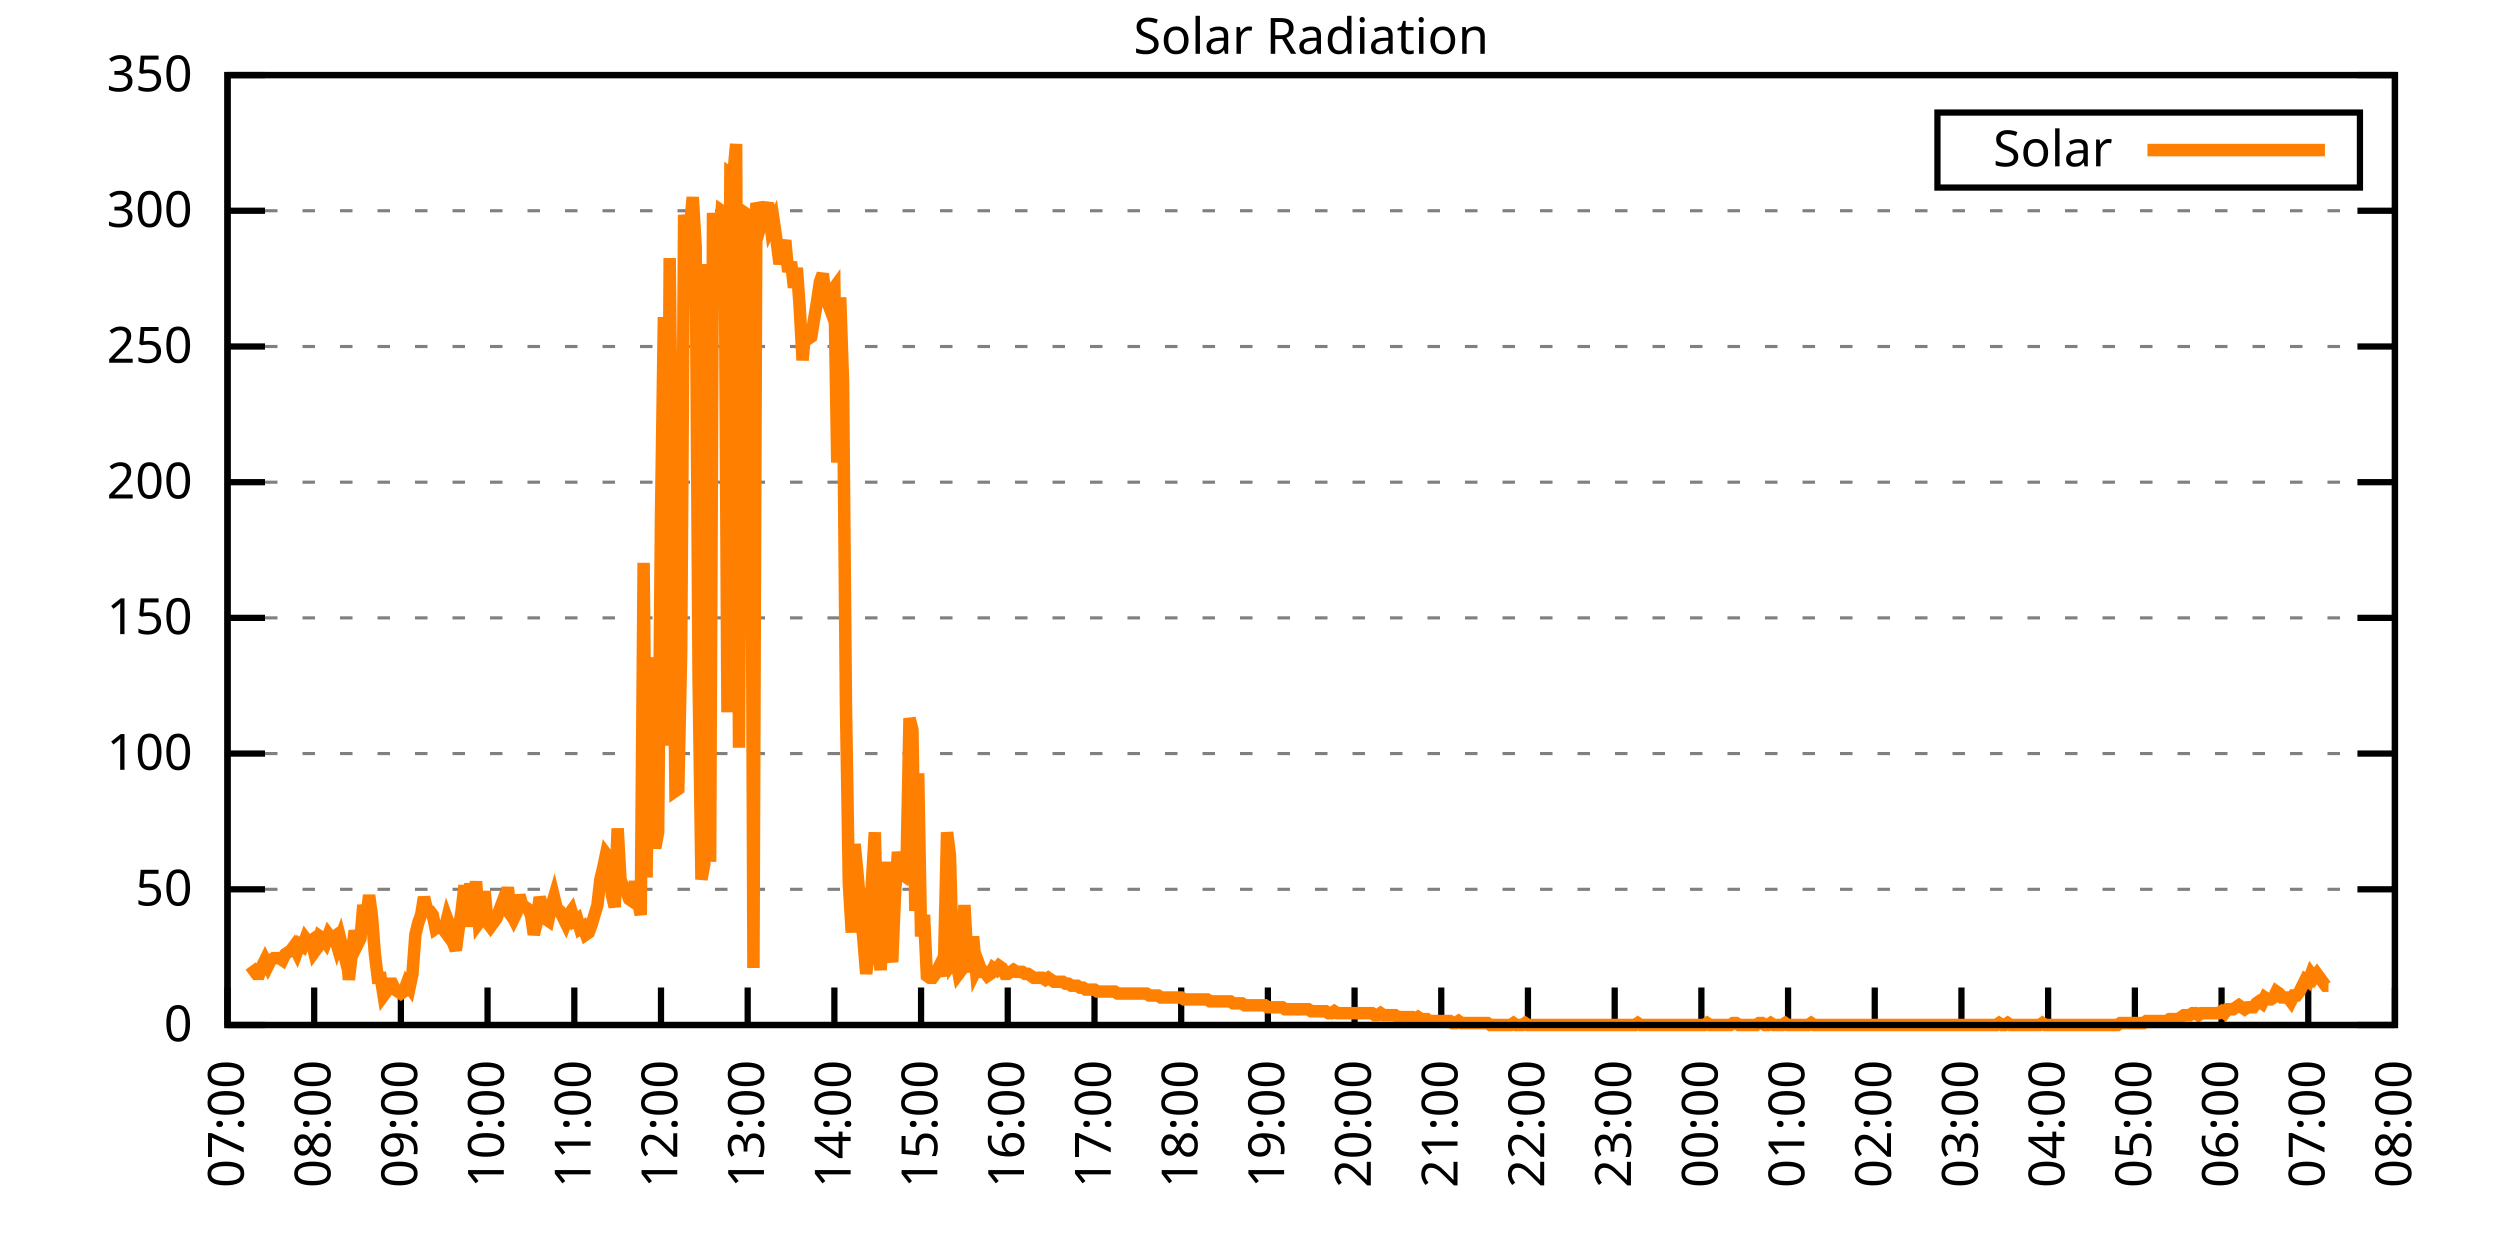
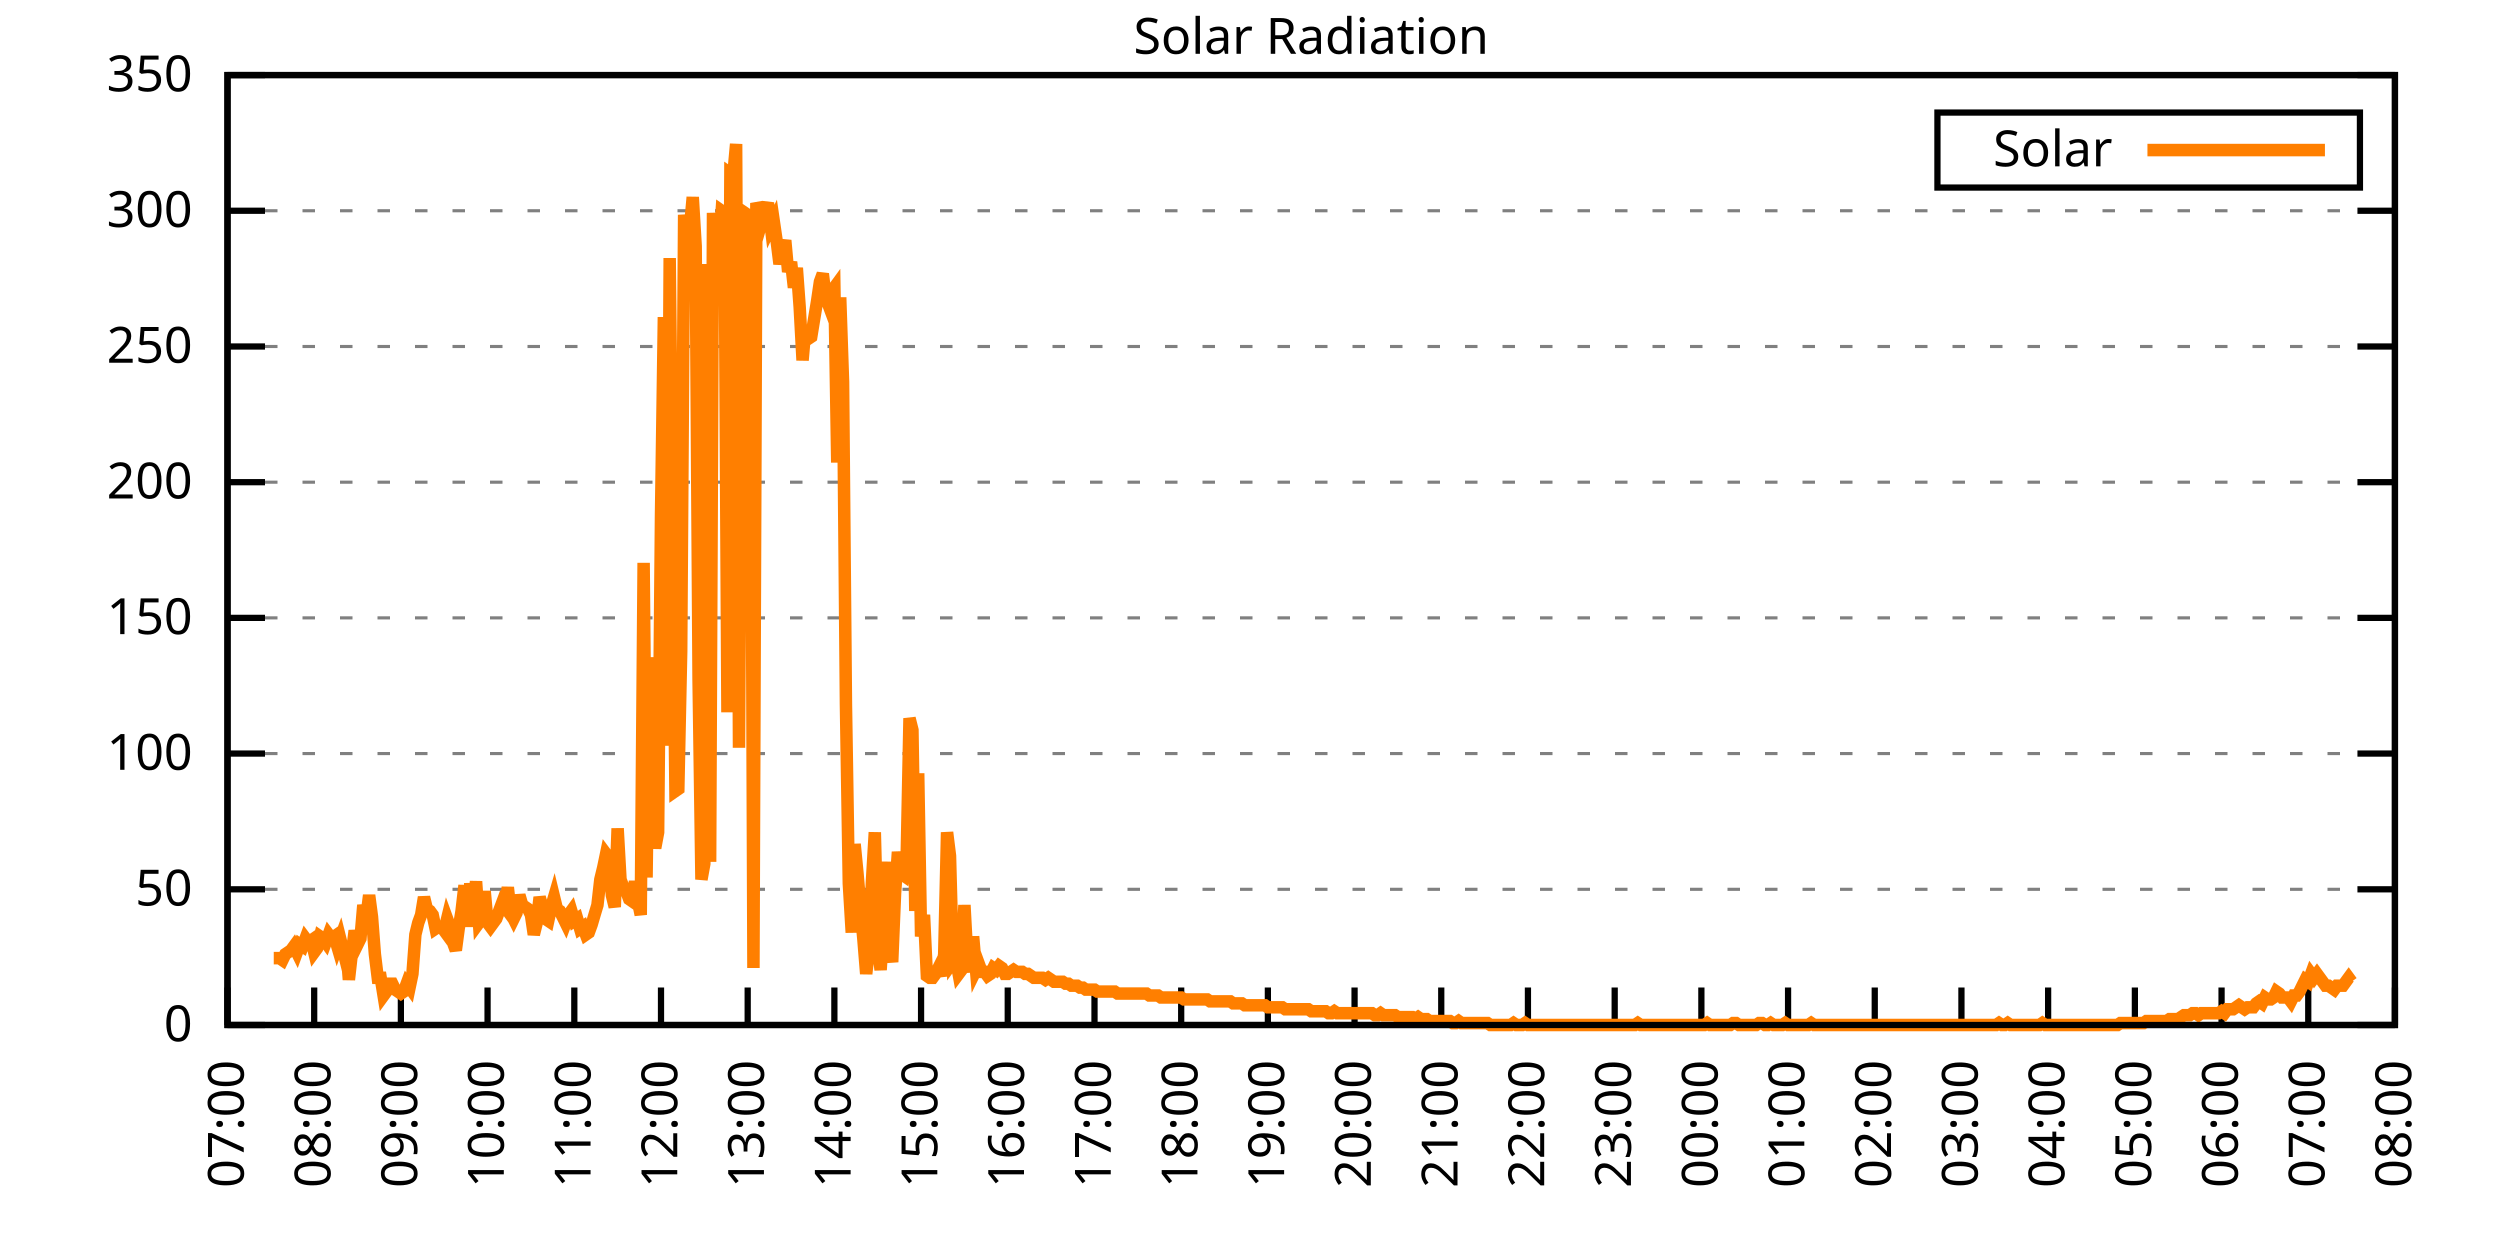
<svg xmlns="http://www.w3.org/2000/svg" xmlns:xlink="http://www.w3.org/1999/xlink" width="400" height="200" viewBox="0 0 400 200">
  <g id="gnuplot_canvas">
    <rect x="0" y="0" width="400" height="200" fill="none" />
    <defs>
      <circle id="gpDot" r="0.5" stroke-width="0.5" stroke="currentColor" />
      <path id="gpPt0" stroke-width="0.333" stroke="currentColor" d="M-1,0 h2 M0,-1 v2" />
      <path id="gpPt1" stroke-width="0.333" stroke="currentColor" d="M-1,-1 L1,1 M1,-1 L-1,1" />
      <path id="gpPt2" stroke-width="0.333" stroke="currentColor" d="M-1,0 L1,0 M0,-1 L0,1 M-1,-1 L1,1 M-1,1 L1,-1" />
      <rect id="gpPt3" stroke-width="0.333" stroke="currentColor" x="-1" y="-1" width="2" height="2" />
      <rect id="gpPt4" stroke-width="0.333" stroke="currentColor" fill="currentColor" x="-1" y="-1" width="2" height="2" />
      <circle id="gpPt5" stroke-width="0.333" stroke="currentColor" cx="0" cy="0" r="1" />
      <use xlink:href="#gpPt5" id="gpPt6" fill="currentColor" stroke="none" />
      <path id="gpPt7" stroke-width="0.333" stroke="currentColor" d="M0,-1.33 L-1.33,0.67 L1.33,0.67 z" />
      <use xlink:href="#gpPt7" id="gpPt8" fill="currentColor" stroke="none" />
      <use xlink:href="#gpPt7" id="gpPt9" stroke="currentColor" transform="rotate(180)" />
      <use xlink:href="#gpPt9" id="gpPt10" fill="currentColor" stroke="none" />
      <use xlink:href="#gpPt3" id="gpPt11" stroke="currentColor" transform="rotate(45)" />
      <use xlink:href="#gpPt11" id="gpPt12" fill="currentColor" stroke="none" />
      <path id="gpPt13" stroke-width="0.333" stroke="currentColor" d="M0,1.330 L1.265,0.411 L0.782,-1.067 L-0.782,-1.076 L-1.265,0.411 z" />
      <use xlink:href="#gpPt13" id="gpPt14" fill="currentColor" stroke="none" />
      <filter id="textbox" filterUnits="objectBoundingBox" x="0" y="0" height="1" width="1">
        <feFlood flood-color="white" flood-opacity="1" result="bgnd" />
        <feComposite in="SourceGraphic" in2="bgnd" operator="atop" />
      </filter>
      <filter id="greybox" filterUnits="objectBoundingBox" x="0" y="0" height="1" width="1">
        <feFlood flood-color="lightgrey" flood-opacity="1" result="grey" />
        <feComposite in="SourceGraphic" in2="grey" operator="atop" />
      </filter>
    </defs>
    <g fill="none" color="white" stroke="currentColor" stroke-width="1.00" stroke-linecap="butt" stroke-linejoin="miter">
</g>
    <g fill="none" color="black" stroke="currentColor" stroke-width="1.00" stroke-linecap="butt" stroke-linejoin="miter">
      <g stroke="none" shape-rendering="crispEdges">
        <polygon fill="rgb(255, 255, 255)" points="36.40,164.00 383.18,164.00 383.18,12.02 36.40,12.02 " />
      </g>
    </g>
    <g fill="none" color="black" stroke="currentColor" stroke-width="1.00" stroke-linecap="butt" stroke-linejoin="miter">
</g>
    <g fill="none" color="black" stroke="black" stroke-width="0.50" stroke-linecap="butt" stroke-linejoin="miter">
</g>
    <g fill="none" color="gray" stroke="currentColor" stroke-width="0.50" stroke-linecap="butt" stroke-linejoin="miter">
      <path stroke="gray" stroke-dasharray="2,4" class="gridline" d="M36.40,164.00 L383.19,164.00  " />
    </g>
    <g fill="none" color="gray" stroke="gray" stroke-width="1.00" stroke-linecap="butt" stroke-linejoin="miter">
</g>
    <g fill="none" color="black" stroke="currentColor" stroke-width="1.00" stroke-linecap="butt" stroke-linejoin="miter">
      <path stroke="black" d="M36.40,164.00 L42.40,164.00 M383.19,164.00 L377.19,164.00  " />
      <g transform="translate(30.80,166.60)" stroke="none" fill="black" font-family="Sans" font-size="8.00" text-anchor="end">
        <text>
          <tspan font-family="Sans"> 0</tspan>
        </text>
      </g>
    </g>
    <g fill="none" color="black" stroke="currentColor" stroke-width="1.00" stroke-linecap="butt" stroke-linejoin="miter">
</g>
    <g fill="none" color="black" stroke="black" stroke-width="0.50" stroke-linecap="butt" stroke-linejoin="miter">
</g>
    <g fill="none" color="gray" stroke="currentColor" stroke-width="0.50" stroke-linecap="butt" stroke-linejoin="miter">
      <path stroke="gray" stroke-dasharray="2,4" class="gridline" d="M36.40,142.29 L383.19,142.29  " />
    </g>
    <g fill="none" color="gray" stroke="gray" stroke-width="1.00" stroke-linecap="butt" stroke-linejoin="miter">
</g>
    <g fill="none" color="black" stroke="currentColor" stroke-width="1.00" stroke-linecap="butt" stroke-linejoin="miter">
      <path stroke="black" d="M36.40,142.29 L42.40,142.29 M383.19,142.29 L377.19,142.29  " />
      <g transform="translate(30.80,144.89)" stroke="none" fill="black" font-family="Sans" font-size="8.00" text-anchor="end">
        <text>
          <tspan font-family="Sans"> 50</tspan>
        </text>
      </g>
    </g>
    <g fill="none" color="black" stroke="currentColor" stroke-width="1.00" stroke-linecap="butt" stroke-linejoin="miter">
</g>
    <g fill="none" color="black" stroke="black" stroke-width="0.50" stroke-linecap="butt" stroke-linejoin="miter">
</g>
    <g fill="none" color="gray" stroke="currentColor" stroke-width="0.50" stroke-linecap="butt" stroke-linejoin="miter">
      <path stroke="gray" stroke-dasharray="2,4" class="gridline" d="M36.40,120.57 L383.19,120.57  " />
    </g>
    <g fill="none" color="gray" stroke="gray" stroke-width="1.00" stroke-linecap="butt" stroke-linejoin="miter">
</g>
    <g fill="none" color="black" stroke="currentColor" stroke-width="1.00" stroke-linecap="butt" stroke-linejoin="miter">
      <path stroke="black" d="M36.40,120.57 L42.40,120.57 M383.19,120.57 L377.19,120.57  " />
      <g transform="translate(30.80,123.17)" stroke="none" fill="black" font-family="Sans" font-size="8.00" text-anchor="end">
        <text>
          <tspan font-family="Sans"> 100</tspan>
        </text>
      </g>
    </g>
    <g fill="none" color="black" stroke="currentColor" stroke-width="1.00" stroke-linecap="butt" stroke-linejoin="miter">
</g>
    <g fill="none" color="black" stroke="black" stroke-width="0.50" stroke-linecap="butt" stroke-linejoin="miter">
</g>
    <g fill="none" color="gray" stroke="currentColor" stroke-width="0.50" stroke-linecap="butt" stroke-linejoin="miter">
      <path stroke="gray" stroke-dasharray="2,4" class="gridline" d="M36.40,98.86 L383.19,98.86  " />
    </g>
    <g fill="none" color="gray" stroke="gray" stroke-width="1.00" stroke-linecap="butt" stroke-linejoin="miter">
</g>
    <g fill="none" color="black" stroke="currentColor" stroke-width="1.00" stroke-linecap="butt" stroke-linejoin="miter">
      <path stroke="black" d="M36.40,98.86 L42.40,98.86 M383.19,98.86 L377.19,98.86  " />
      <g transform="translate(30.80,101.46)" stroke="none" fill="black" font-family="Sans" font-size="8.00" text-anchor="end">
        <text>
          <tspan font-family="Sans"> 150</tspan>
        </text>
      </g>
    </g>
    <g fill="none" color="black" stroke="currentColor" stroke-width="1.00" stroke-linecap="butt" stroke-linejoin="miter">
</g>
    <g fill="none" color="black" stroke="black" stroke-width="0.50" stroke-linecap="butt" stroke-linejoin="miter">
</g>
    <g fill="none" color="gray" stroke="currentColor" stroke-width="0.50" stroke-linecap="butt" stroke-linejoin="miter">
      <path stroke="gray" stroke-dasharray="2,4" class="gridline" d="M36.40,77.15 L383.19,77.15  " />
    </g>
    <g fill="none" color="gray" stroke="gray" stroke-width="1.00" stroke-linecap="butt" stroke-linejoin="miter">
</g>
    <g fill="none" color="black" stroke="currentColor" stroke-width="1.00" stroke-linecap="butt" stroke-linejoin="miter">
      <path stroke="black" d="M36.40,77.15 L42.40,77.15 M383.19,77.15 L377.19,77.15  " />
      <g transform="translate(30.80,79.75)" stroke="none" fill="black" font-family="Sans" font-size="8.00" text-anchor="end">
        <text>
          <tspan font-family="Sans"> 200</tspan>
        </text>
      </g>
    </g>
    <g fill="none" color="black" stroke="currentColor" stroke-width="1.00" stroke-linecap="butt" stroke-linejoin="miter">
</g>
    <g fill="none" color="black" stroke="black" stroke-width="0.50" stroke-linecap="butt" stroke-linejoin="miter">
</g>
    <g fill="none" color="gray" stroke="currentColor" stroke-width="0.50" stroke-linecap="butt" stroke-linejoin="miter">
      <path stroke="gray" stroke-dasharray="2,4" class="gridline" d="M36.40,55.44 L383.19,55.44  " />
    </g>
    <g fill="none" color="gray" stroke="gray" stroke-width="1.00" stroke-linecap="butt" stroke-linejoin="miter">
</g>
    <g fill="none" color="black" stroke="currentColor" stroke-width="1.00" stroke-linecap="butt" stroke-linejoin="miter">
      <path stroke="black" d="M36.40,55.44 L42.40,55.44 M383.19,55.44 L377.19,55.44  " />
      <g transform="translate(30.80,58.04)" stroke="none" fill="black" font-family="Sans" font-size="8.00" text-anchor="end">
        <text>
          <tspan font-family="Sans"> 250</tspan>
        </text>
      </g>
    </g>
    <g fill="none" color="black" stroke="currentColor" stroke-width="1.00" stroke-linecap="butt" stroke-linejoin="miter">
</g>
    <g fill="none" color="black" stroke="black" stroke-width="0.50" stroke-linecap="butt" stroke-linejoin="miter">
</g>
    <g fill="none" color="gray" stroke="currentColor" stroke-width="0.50" stroke-linecap="butt" stroke-linejoin="miter">
      <path stroke="gray" stroke-dasharray="2,4" class="gridline" d="M36.40,33.72 L383.19,33.72  " />
    </g>
    <g fill="none" color="gray" stroke="gray" stroke-width="1.00" stroke-linecap="butt" stroke-linejoin="miter">
</g>
    <g fill="none" color="black" stroke="currentColor" stroke-width="1.00" stroke-linecap="butt" stroke-linejoin="miter">
      <path stroke="black" d="M36.40,33.72 L42.40,33.72 M383.19,33.72 L377.19,33.72  " />
      <g transform="translate(30.80,36.32)" stroke="none" fill="black" font-family="Sans" font-size="8.00" text-anchor="end">
        <text>
          <tspan font-family="Sans"> 300</tspan>
        </text>
      </g>
    </g>
    <g fill="none" color="black" stroke="currentColor" stroke-width="1.00" stroke-linecap="butt" stroke-linejoin="miter">
</g>
    <g fill="none" color="black" stroke="black" stroke-width="0.50" stroke-linecap="butt" stroke-linejoin="miter">
</g>
    <g fill="none" color="gray" stroke="currentColor" stroke-width="0.50" stroke-linecap="butt" stroke-linejoin="miter">
      <path stroke="gray" stroke-dasharray="2,4" class="gridline" d="M36.40,12.01 L383.19,12.01  " />
    </g>
    <g fill="none" color="gray" stroke="gray" stroke-width="1.00" stroke-linecap="butt" stroke-linejoin="miter">
</g>
    <g fill="none" color="black" stroke="currentColor" stroke-width="1.00" stroke-linecap="butt" stroke-linejoin="miter">
      <path stroke="black" d="M36.40,12.01 L42.40,12.01 M383.19,12.01 L377.19,12.01  " />
      <g transform="translate(30.80,14.61)" stroke="none" fill="black" font-family="Sans" font-size="8.00" text-anchor="end">
        <text>
          <tspan font-family="Sans"> 350</tspan>
        </text>
      </g>
    </g>
    <g fill="none" color="black" stroke="currentColor" stroke-width="1.00" stroke-linecap="butt" stroke-linejoin="miter">
      <path stroke="black" d="M36.40,164.00 L36.40,158.00  " />
      <g transform="translate(39.00,169.60) rotate(270.00)" stroke="none" fill="black" font-family="Sans" font-size="8.00" text-anchor="end">
        <text>
          <tspan font-family="Sans">07:00</tspan>
        </text>
      </g>
    </g>
    <g fill="none" color="black" stroke="currentColor" stroke-width="1.00" stroke-linecap="butt" stroke-linejoin="miter">
      <path stroke="black" d="M50.27,164.00 L50.27,158.00  " />
      <g transform="translate(52.87,169.60) rotate(270.00)" stroke="none" fill="black" font-family="Sans" font-size="8.00" text-anchor="end">
        <text>
          <tspan font-family="Sans">08:00</tspan>
        </text>
      </g>
    </g>
    <g fill="none" color="black" stroke="currentColor" stroke-width="1.00" stroke-linecap="butt" stroke-linejoin="miter">
      <path stroke="black" d="M64.14,164.00 L64.14,158.00  " />
      <g transform="translate(66.74,169.60) rotate(270.00)" stroke="none" fill="black" font-family="Sans" font-size="8.00" text-anchor="end">
        <text>
          <tspan font-family="Sans">09:00</tspan>
        </text>
      </g>
    </g>
    <g fill="none" color="black" stroke="currentColor" stroke-width="1.00" stroke-linecap="butt" stroke-linejoin="miter">
      <path stroke="black" d="M78.01,164.00 L78.01,158.00  " />
      <g transform="translate(80.61,169.60) rotate(270.00)" stroke="none" fill="black" font-family="Sans" font-size="8.00" text-anchor="end">
        <text>
          <tspan font-family="Sans">10:00</tspan>
        </text>
      </g>
    </g>
    <g fill="none" color="black" stroke="currentColor" stroke-width="1.00" stroke-linecap="butt" stroke-linejoin="miter">
      <path stroke="black" d="M91.89,164.00 L91.89,158.00  " />
      <g transform="translate(94.49,169.60) rotate(270.00)" stroke="none" fill="black" font-family="Sans" font-size="8.00" text-anchor="end">
        <text>
          <tspan font-family="Sans">11:00</tspan>
        </text>
      </g>
    </g>
    <g fill="none" color="black" stroke="currentColor" stroke-width="1.00" stroke-linecap="butt" stroke-linejoin="miter">
      <path stroke="black" d="M105.76,164.00 L105.76,158.00  " />
      <g transform="translate(108.36,169.60) rotate(270.00)" stroke="none" fill="black" font-family="Sans" font-size="8.00" text-anchor="end">
        <text>
          <tspan font-family="Sans">12:00</tspan>
        </text>
      </g>
    </g>
    <g fill="none" color="black" stroke="currentColor" stroke-width="1.00" stroke-linecap="butt" stroke-linejoin="miter">
      <path stroke="black" d="M119.63,164.00 L119.63,158.00  " />
      <g transform="translate(122.23,169.60) rotate(270.00)" stroke="none" fill="black" font-family="Sans" font-size="8.00" text-anchor="end">
        <text>
          <tspan font-family="Sans">13:00</tspan>
        </text>
      </g>
    </g>
    <g fill="none" color="black" stroke="currentColor" stroke-width="1.00" stroke-linecap="butt" stroke-linejoin="miter">
      <path stroke="black" d="M133.50,164.00 L133.50,158.00  " />
      <g transform="translate(136.10,169.60) rotate(270.00)" stroke="none" fill="black" font-family="Sans" font-size="8.00" text-anchor="end">
        <text>
          <tspan font-family="Sans">14:00</tspan>
        </text>
      </g>
    </g>
    <g fill="none" color="black" stroke="currentColor" stroke-width="1.00" stroke-linecap="butt" stroke-linejoin="miter">
      <path stroke="black" d="M147.37,164.00 L147.37,158.00  " />
      <g transform="translate(149.97,169.60) rotate(270.00)" stroke="none" fill="black" font-family="Sans" font-size="8.00" text-anchor="end">
        <text>
          <tspan font-family="Sans">15:00</tspan>
        </text>
      </g>
    </g>
    <g fill="none" color="black" stroke="currentColor" stroke-width="1.00" stroke-linecap="butt" stroke-linejoin="miter">
      <path stroke="black" d="M161.24,164.00 L161.24,158.00  " />
      <g transform="translate(163.84,169.60) rotate(270.00)" stroke="none" fill="black" font-family="Sans" font-size="8.00" text-anchor="end">
        <text>
          <tspan font-family="Sans">16:00</tspan>
        </text>
      </g>
    </g>
    <g fill="none" color="black" stroke="currentColor" stroke-width="1.00" stroke-linecap="butt" stroke-linejoin="miter">
      <path stroke="black" d="M175.12,164.00 L175.12,158.00  " />
      <g transform="translate(177.72,169.60) rotate(270.00)" stroke="none" fill="black" font-family="Sans" font-size="8.00" text-anchor="end">
        <text>
          <tspan font-family="Sans">17:00</tspan>
        </text>
      </g>
    </g>
    <g fill="none" color="black" stroke="currentColor" stroke-width="1.00" stroke-linecap="butt" stroke-linejoin="miter">
      <path stroke="black" d="M188.99,164.00 L188.99,158.00  " />
      <g transform="translate(191.59,169.60) rotate(270.00)" stroke="none" fill="black" font-family="Sans" font-size="8.00" text-anchor="end">
        <text>
          <tspan font-family="Sans">18:00</tspan>
        </text>
      </g>
    </g>
    <g fill="none" color="black" stroke="currentColor" stroke-width="1.00" stroke-linecap="butt" stroke-linejoin="miter">
      <path stroke="black" d="M202.86,164.00 L202.86,158.00  " />
      <g transform="translate(205.46,169.60) rotate(270.00)" stroke="none" fill="black" font-family="Sans" font-size="8.00" text-anchor="end">
        <text>
          <tspan font-family="Sans">19:00</tspan>
        </text>
      </g>
    </g>
    <g fill="none" color="black" stroke="currentColor" stroke-width="1.00" stroke-linecap="butt" stroke-linejoin="miter">
      <path stroke="black" d="M216.73,164.00 L216.73,158.00  " />
      <g transform="translate(219.33,169.60) rotate(270.00)" stroke="none" fill="black" font-family="Sans" font-size="8.00" text-anchor="end">
        <text>
          <tspan font-family="Sans">20:00</tspan>
        </text>
      </g>
    </g>
    <g fill="none" color="black" stroke="currentColor" stroke-width="1.00" stroke-linecap="butt" stroke-linejoin="miter">
      <path stroke="black" d="M230.60,164.00 L230.60,158.00  " />
      <g transform="translate(233.20,169.60) rotate(270.00)" stroke="none" fill="black" font-family="Sans" font-size="8.00" text-anchor="end">
        <text>
          <tspan font-family="Sans">21:00</tspan>
        </text>
      </g>
    </g>
    <g fill="none" color="black" stroke="currentColor" stroke-width="1.00" stroke-linecap="butt" stroke-linejoin="miter">
      <path stroke="black" d="M244.47,164.00 L244.47,158.00  " />
      <g transform="translate(247.07,169.60) rotate(270.00)" stroke="none" fill="black" font-family="Sans" font-size="8.00" text-anchor="end">
        <text>
          <tspan font-family="Sans">22:00</tspan>
        </text>
      </g>
    </g>
    <g fill="none" color="black" stroke="currentColor" stroke-width="1.00" stroke-linecap="butt" stroke-linejoin="miter">
      <path stroke="black" d="M258.35,164.00 L258.35,158.00  " />
      <g transform="translate(260.95,169.60) rotate(270.00)" stroke="none" fill="black" font-family="Sans" font-size="8.00" text-anchor="end">
        <text>
          <tspan font-family="Sans">23:00</tspan>
        </text>
      </g>
    </g>
    <g fill="none" color="black" stroke="currentColor" stroke-width="1.00" stroke-linecap="butt" stroke-linejoin="miter">
      <path stroke="black" d="M272.22,164.00 L272.22,158.00  " />
      <g transform="translate(274.82,169.60) rotate(270.00)" stroke="none" fill="black" font-family="Sans" font-size="8.00" text-anchor="end">
        <text>
          <tspan font-family="Sans">00:00</tspan>
        </text>
      </g>
    </g>
    <g fill="none" color="black" stroke="currentColor" stroke-width="1.00" stroke-linecap="butt" stroke-linejoin="miter">
      <path stroke="black" d="M286.09,164.00 L286.09,158.00  " />
      <g transform="translate(288.69,169.60) rotate(270.00)" stroke="none" fill="black" font-family="Sans" font-size="8.00" text-anchor="end">
        <text>
          <tspan font-family="Sans">01:00</tspan>
        </text>
      </g>
    </g>
    <g fill="none" color="black" stroke="currentColor" stroke-width="1.00" stroke-linecap="butt" stroke-linejoin="miter">
      <path stroke="black" d="M299.96,164.00 L299.96,158.00  " />
      <g transform="translate(302.56,169.60) rotate(270.00)" stroke="none" fill="black" font-family="Sans" font-size="8.00" text-anchor="end">
        <text>
          <tspan font-family="Sans">02:00</tspan>
        </text>
      </g>
    </g>
    <g fill="none" color="black" stroke="currentColor" stroke-width="1.00" stroke-linecap="butt" stroke-linejoin="miter">
      <path stroke="black" d="M313.83,164.00 L313.83,158.00  " />
      <g transform="translate(316.43,169.60) rotate(270.00)" stroke="none" fill="black" font-family="Sans" font-size="8.00" text-anchor="end">
        <text>
          <tspan font-family="Sans">03:00</tspan>
        </text>
      </g>
    </g>
    <g fill="none" color="black" stroke="currentColor" stroke-width="1.00" stroke-linecap="butt" stroke-linejoin="miter">
      <path stroke="black" d="M327.70,164.00 L327.70,158.00  " />
      <g transform="translate(330.30,169.60) rotate(270.00)" stroke="none" fill="black" font-family="Sans" font-size="8.00" text-anchor="end">
        <text>
          <tspan font-family="Sans">04:00</tspan>
        </text>
      </g>
    </g>
    <g fill="none" color="black" stroke="currentColor" stroke-width="1.00" stroke-linecap="butt" stroke-linejoin="miter">
      <path stroke="black" d="M341.58,164.00 L341.58,158.00  " />
      <g transform="translate(344.18,169.60) rotate(270.00)" stroke="none" fill="black" font-family="Sans" font-size="8.00" text-anchor="end">
        <text>
          <tspan font-family="Sans">05:00</tspan>
        </text>
      </g>
    </g>
    <g fill="none" color="black" stroke="currentColor" stroke-width="1.00" stroke-linecap="butt" stroke-linejoin="miter">
      <path stroke="black" d="M355.45,164.00 L355.45,158.00  " />
      <g transform="translate(358.05,169.60) rotate(270.00)" stroke="none" fill="black" font-family="Sans" font-size="8.00" text-anchor="end">
        <text>
          <tspan font-family="Sans">06:00</tspan>
        </text>
      </g>
    </g>
    <g fill="none" color="black" stroke="currentColor" stroke-width="1.00" stroke-linecap="butt" stroke-linejoin="miter">
      <path stroke="black" d="M369.32,164.00 L369.32,158.00  " />
      <g transform="translate(371.92,169.60) rotate(270.00)" stroke="none" fill="black" font-family="Sans" font-size="8.00" text-anchor="end">
        <text>
          <tspan font-family="Sans">07:00</tspan>
        </text>
      </g>
    </g>
    <g fill="none" color="black" stroke="currentColor" stroke-width="1.00" stroke-linecap="butt" stroke-linejoin="miter">
      <path stroke="black" d="M383.19,164.00 L383.19,158.00  " />
      <g transform="translate(385.79,169.60) rotate(270.00)" stroke="none" fill="black" font-family="Sans" font-size="8.00" text-anchor="end">
        <text>
          <tspan font-family="Sans">08:00</tspan>
        </text>
      </g>
    </g>
    <g fill="none" color="black" stroke="currentColor" stroke-width="1.00" stroke-linecap="butt" stroke-linejoin="miter">
</g>
    <g fill="none" color="black" stroke="currentColor" stroke-width="1.00" stroke-linecap="butt" stroke-linejoin="miter">
      <path stroke="black" d="M36.40,12.01 L36.40,164.00 L383.19,164.00 L383.19,12.01 L36.40,12.01 Z  " />
    </g>
    <g fill="none" color="black" stroke="currentColor" stroke-width="1.00" stroke-linecap="butt" stroke-linejoin="miter">
</g>
    <g fill="none" color="black" stroke="currentColor" stroke-width="1.00" stroke-linecap="butt" stroke-linejoin="miter">
      <path stroke="black" d="M309.99,30.01 L309.99,18.01 L377.59,18.01 L377.59,30.01 L309.99,30.01 Z  " />
    </g>
    <g id="Solar_Radiation_plot_1">
      <g fill="none" color="white" stroke="black" stroke-width="2.00" stroke-linecap="butt" stroke-linejoin="miter">
</g>
      <g fill="none" color="black" stroke="currentColor" stroke-width="2.00" stroke-linecap="butt" stroke-linejoin="miter">
        <g transform="translate(337.99,26.61)" stroke="none" fill="black" font-family="Sans" font-size="8.00" text-anchor="end">
          <text>
            <tspan font-family="Sans">Solar</tspan>
          </text>
        </g>
      </g>
      <g fill="none" color="black" stroke="currentColor" stroke-width="2.00" stroke-linecap="butt" stroke-linejoin="miter">
-         <path stroke="rgb(255, 127,   0)" d="M343.59,24.01 L371.99,24.01 M40.10,154.56 L40.56,155.19 L41.02,155.82 L41.49,155.82 L41.95,154.56 L42.41,153.62   L42.87,154.56 L43.34,153.62 L43.80,153.30 L44.26,153.30 L44.72,153.30 L45.19,153.62 L45.65,152.67 L46.11,152.36   L46.57,152.04 L47.03,151.41 L47.50,152.36 L47.96,151.10 L48.42,151.41 L48.88,150.16 L49.35,150.79 L49.81,150.47   L50.27,152.36 L50.73,151.73 L51.20,149.84 L51.66,150.16 L52.12,150.79 L52.58,149.53 L53.05,150.16 L53.51,149.84   L53.97,151.41 L54.43,150.16 L54.90,152.04 L55.36,150.79 L55.82,156.76 L56.28,152.67 L56.75,148.90 L57.21,151.10   L57.67,150.16 L58.13,144.81 L58.59,147.01 L59.06,143.23 L59.52,146.70 L59.98,152.67 L60.44,156.45 L60.91,156.45   L61.37,159.28 L61.83,158.65 L62.29,157.39 L62.76,157.39 L63.22,158.34 L63.68,158.65 L64.14,158.97 L64.61,158.65   L65.07,157.39 L65.53,158.02 L65.99,155.82 L66.46,149.53 L66.92,147.64 L67.38,146.38 L67.84,143.55 L68.30,145.44   L68.77,145.75 L69.23,146.38 L69.69,148.58 L70.15,148.27 L70.62,148.27 L71.08,148.90 L71.54,147.01 L72.00,148.27   L72.47,150.79 L72.93,152.04 L73.39,148.58 L73.85,145.75 L74.32,141.66 L74.78,148.27 L75.24,141.35 L75.70,145.44   L76.17,141.03 L76.63,147.64 L77.09,147.01 L77.55,142.60 L78.01,147.64 L78.48,148.27 L78.94,147.64 L79.40,147.01   L79.86,145.75 L80.33,144.49 L80.79,145.12 L81.25,141.98 L81.71,146.07 L82.18,147.01 L82.64,146.07 L83.10,143.23   L83.56,144.81 L84.03,145.12 L84.49,145.44 L84.95,146.38 L85.41,149.53 L85.88,147.64 L86.34,143.55 L86.80,145.12   L87.26,147.01 L87.72,147.32 L88.19,145.12 L88.65,143.55 L89.11,145.44 L89.57,145.75 L90.04,146.70 L90.50,147.64   L90.96,146.38 L91.42,145.75 L91.89,147.32 L92.35,147.01 L92.81,148.58 L93.27,148.27 L93.74,149.53 L94.20,149.21   L94.66,147.95 L95.12,146.38 L95.59,144.81 L96.05,140.72 L96.51,138.83 L96.97,136.63 L97.44,137.26 L97.90,143.23   L98.36,145.12 L98.82,132.54 L99.28,140.72 L99.75,141.98 L100.21,142.60 L100.67,143.86 L101.13,144.18 L101.60,141.03   L102.06,144.18 L102.52,146.38 L102.98,90.06 L103.45,140.40 L103.91,105.16 L104.37,132.54 L104.83,135.68 L105.30,133.17   L105.76,82.51 L106.22,50.73 L106.68,119.32 L107.15,41.29 L107.61,85.03 L108.07,126.56 L108.53,126.24 L108.99,104.22   L109.46,34.37 L109.92,38.15 L110.38,36.57 L110.84,31.54 L111.31,39.40 L111.77,108.62 L112.23,140.72 L112.69,138.20   L113.16,42.24 L113.62,137.89 L114.08,34.06 L114.54,43.18 L115.01,40.66 L115.47,33.74 L115.93,34.06 L116.39,113.97   L116.86,27.76 L117.32,28.08 L117.78,23.04 L118.24,119.64 L118.70,33.74 L119.17,34.06 L119.63,35.63 L120.09,36.89   L120.55,154.88 L121.02,32.48 L121.48,33.74 L121.94,35.31 L122.40,33.74 L122.87,32.48 L123.33,36.26 L123.79,35.31   L124.25,38.46 L124.72,42.24 L125.18,40.03 L125.64,38.46 L126.10,43.49 L126.57,41.92 L127.03,46.01 L127.49,42.87   L127.95,49.16 L128.41,57.65 L128.88,52.30 L129.34,54.19 L129.80,53.88 L130.26,51.05 L130.73,48.21 L131.19,45.07   L131.65,43.81 L132.11,47.58 L132.58,48.84 L133.04,46.64 L133.50,46.01 L133.96,74.01 L134.43,47.58 L134.89,61.11   L135.35,112.71 L135.81,141.35 L136.28,149.21 L136.74,135.05 L137.20,139.77 L137.66,145.12 L138.13,150.16 L138.59,155.82   L139.05,151.73 L139.51,141.03 L139.97,133.17 L140.44,151.41 L140.90,155.19 L141.36,147.95 L141.82,137.89 L142.29,151.41   L142.75,153.93 L143.21,142.92 L143.67,136.31 L144.14,139.77 L144.60,140.09 L145.06,137.57 L145.52,114.92 L145.99,116.80   L146.45,145.75 L146.91,123.73 L147.37,149.84 L147.84,146.38 L148.30,156.13 L148.76,156.45 L149.22,156.45 L149.68,155.82   L150.15,154.88 L150.61,156.13 L151.07,152.67 L151.53,133.17 L152.00,136.94 L152.46,153.93 L152.92,153.30 L153.38,155.82   L153.85,155.19 L154.31,144.81 L154.77,153.30 L155.23,155.50 L155.70,149.84 L156.16,155.19 L156.62,154.25 L157.08,155.50   L157.55,155.50 L158.01,156.13 L158.47,155.82 L158.93,154.88 L159.39,155.19 L159.86,154.56 L160.32,154.88 L160.78,155.82   L161.24,155.82 L161.71,155.50 L162.17,155.19 L162.63,155.50 L163.09,155.50 L163.56,155.50 L164.02,155.82 L164.48,155.82   L164.94,156.13 L165.41,156.45 L165.87,156.45 L166.33,156.45 L166.79,156.45 L167.26,156.76 L167.72,156.45 L168.18,156.76   L168.64,157.08 L169.10,157.08 L169.57,157.08 L170.03,157.08 L170.49,157.39 L170.95,157.39 L171.42,157.71 L171.88,157.71   L172.34,157.71 L172.80,158.02 L173.27,158.02 L173.73,158.34 L174.19,158.34 L174.65,158.34 L175.12,158.34 L175.58,158.65   L176.04,158.65 L176.50,158.65 L176.97,158.65 L177.20,158.65 L177.89,158.65 L178.35,158.65 L178.82,158.97 L179.28,158.97   L179.74,158.97 L180.20,158.97 L180.66,158.97 L181.13,158.97 L181.59,158.97 L182.05,158.97 L182.51,158.97 L182.98,158.97   L183.44,158.97 L183.90,159.28 L184.36,159.28 L184.83,159.28 L185.29,159.28 L185.75,159.60 L186.21,159.60 L186.68,159.60   L187.14,159.60 L187.60,159.60 L188.06,159.60 L188.53,159.60 L188.99,159.60 L189.45,159.91 L189.91,159.91 L190.37,159.91   L190.84,159.91 L191.30,159.91 L191.76,159.91 L192.22,159.91 L192.69,159.91 L193.15,159.91 L193.61,160.22 L194.07,160.22   L194.54,160.22 L195.00,160.22 L195.46,160.22 L195.92,160.22 L196.39,160.22 L196.85,160.22 L197.31,160.54 L197.77,160.54   L198.24,160.54 L198.70,160.54 L199.16,160.85 L199.62,160.85 L200.08,160.85 L200.55,160.85 L201.01,160.85 L201.47,160.85   L201.93,160.85 L202.40,160.85 L202.86,161.17 L203.32,161.17 L203.78,161.17 L204.25,161.17 L204.71,161.17 L205.17,161.17   L205.63,161.48 L206.10,161.48 L206.56,161.48 L207.02,161.48 L207.48,161.48 L207.95,161.48 L208.41,161.48 L208.87,161.48   L209.33,161.48 L209.80,161.80 L210.26,161.80 L210.72,161.80 L211.18,161.80 L211.64,161.80 L212.11,161.80 L212.57,162.11   L213.03,162.11 L213.49,161.80 L213.96,162.11 L214.42,162.11 L214.88,162.11 L215.34,162.11 L215.81,162.11 L216.27,162.11   L216.73,162.11 L217.19,162.11 L217.66,162.11 L218.12,162.11 L218.58,162.11 L219.04,162.11 L219.51,162.11 L219.97,162.43   L220.43,162.43 L220.89,162.11 L221.35,162.43 L221.82,162.43 L222.28,162.43 L222.74,162.43 L223.20,162.43 L223.67,162.74   L224.13,162.74 L224.59,162.74 L225.05,162.74 L225.52,162.74 L225.98,162.74 L226.44,163.06 L226.90,162.74 L227.37,163.06   L227.83,163.06 L228.29,163.06 L228.75,163.37 L229.22,163.37 L229.68,163.37 L230.14,163.37 L230.60,163.37 L231.06,163.37   L231.53,163.37 L231.99,163.37 L232.45,163.69 L232.91,163.69 L233.38,163.37 L233.84,163.69 L234.30,163.69 L234.76,163.69   L235.23,163.69 L235.69,163.69 L236.15,163.69 L236.61,163.69 L237.08,163.69 L237.54,163.69 L238.00,163.69 L238.46,164.00   L238.93,164.00 L239.39,164.00 L239.85,164.00 L240.31,164.00 L240.77,164.00 L241.70,164.00 L242.16,163.69 L242.62,164.00   L243.09,164.00 L243.55,164.00 L244.01,163.69 L244.47,164.00 L244.94,164.00 L245.40,164.00 L245.86,164.00 L246.32,164.00   L246.79,164.00 L247.25,164.00 L247.71,164.00 L248.17,164.00 L248.64,164.00 L249.10,164.00 L249.56,164.00 L250.02,164.00   L250.49,164.00 L250.95,164.00 L251.41,164.00 L251.87,164.00 L252.33,164.00 L252.80,164.00 L253.26,164.00 L253.72,164.00   L254.18,164.00 L254.65,164.00 L255.11,164.00 L255.57,164.00 L256.03,164.00 L256.50,164.00 L256.96,164.00 L257.42,164.00   L257.88,164.00 L258.35,164.00 L258.81,164.00 L259.27,164.00 L259.73,164.00 L260.20,164.00 L260.66,164.00 L261.12,164.00   L261.58,164.00 L262.04,163.69 L262.51,164.00 L262.97,164.00 L263.43,164.00 L263.89,164.00 L264.36,164.00 L264.82,164.00   L265.28,164.00 L265.74,164.00 L266.21,164.00 L266.67,164.00 L267.13,164.00 L267.59,164.00 L268.06,164.00 L268.52,164.00   L268.98,164.00 L269.44,164.00 L269.91,164.00 L270.37,164.00 L270.83,164.00 L271.29,164.00 L271.75,164.00 L272.22,164.00   L272.68,164.00 L273.14,163.69 L273.60,164.00 L274.07,164.00 L274.53,164.00 L274.99,164.00 L275.45,164.00 L275.92,164.00   L276.38,164.00 L276.84,164.00 L277.30,163.69 L277.77,163.69 L278.23,164.00 L278.69,164.00 L279.15,164.00 L279.62,164.00   L280.08,164.00 L280.54,164.00 L281.00,164.00 L281.46,163.69 L281.93,163.69 L282.39,164.00 L282.85,164.00 L283.31,163.69   L283.78,164.00 L284.24,164.00 L284.70,164.00 L285.16,164.00 L285.63,163.69 L286.09,164.00 L286.55,164.00 L287.01,164.00   L287.48,164.00 L287.94,164.00 L288.40,164.00 L288.86,164.00 L289.33,164.00 L289.79,163.69 L290.25,164.00 L290.71,164.00   L291.18,164.00 L291.64,164.00 L292.10,164.00 L292.56,164.00 L293.02,164.00 L293.49,164.00 L293.95,164.00 L294.41,164.00   L294.87,164.00 L295.34,164.00 L295.80,164.00 L296.26,164.00 L296.72,164.00 L297.19,164.00 L297.65,164.00 L298.11,164.00   L298.57,164.00 L299.04,164.00 L299.50,164.00 L299.96,164.00 L300.42,164.00 L300.89,164.00 L301.35,164.00 L301.81,164.00   L302.27,164.00 L302.73,164.00 L303.20,164.00 L303.66,164.00 L304.12,164.00 L304.58,164.00 L305.05,164.00 L305.51,164.00   L305.97,164.00 L306.43,164.00 L306.90,164.00 L307.36,164.00 L307.82,164.00 L308.28,164.00 L308.75,164.00 L309.21,164.00   L309.67,164.00 L310.13,164.00 L310.60,164.00 L311.06,164.00 L311.52,164.00 L311.98,164.00 L312.44,164.00 L312.91,164.00   L313.37,164.00 L313.83,164.00 L314.29,164.00 L314.76,164.00 L315.22,164.00 L315.68,164.00 L316.14,164.00 L316.61,164.00   L317.07,164.00 L317.53,164.00 L317.99,164.00 L318.46,164.00 L318.92,164.00 L319.38,164.00 L319.84,163.69 L320.31,164.00   L320.77,164.00 L321.23,163.69 L321.69,164.00 L322.15,164.00 L322.62,164.00 L323.08,164.00 L323.54,164.00 L324.00,164.00   L324.47,164.00 L324.93,164.00 L325.39,164.00 L325.85,164.00 L326.32,164.00 L326.78,163.69 L327.24,164.00 L327.70,164.00   L328.17,164.00 L328.63,164.00 L329.09,164.00 L329.55,164.00 L330.02,164.00 L330.48,164.00 L330.94,164.00 L331.40,164.00   L331.87,164.00 L332.33,164.00 L332.79,164.00 L333.25,164.00 L333.71,164.00 L334.18,164.00 L334.64,164.00 L335.10,164.00   L335.56,164.00 L336.03,164.00 L336.49,164.00 L336.95,164.00 L337.41,164.00 L337.88,164.00 L338.34,164.00 L338.80,164.00   L339.26,163.69 L339.73,163.69 L340.19,163.69 L340.65,163.69 L341.11,163.69 L341.58,163.69 L342.04,163.69 L342.50,163.69   L342.96,163.69 L343.42,163.37 L343.89,163.37 L344.35,163.37 L344.81,163.37 L345.27,163.37 L345.74,163.37 L346.20,163.37   L346.66,163.37 L347.12,163.06 L347.59,163.06 L348.05,163.06 L348.51,163.06 L348.97,162.74 L349.44,162.43 L349.90,162.43   L350.36,162.43 L350.82,162.11 L351.29,162.11 L351.75,162.43 L352.21,162.11 L352.67,162.11 L353.13,162.11 L353.60,162.11   L354.06,162.11 L354.52,162.11 L354.98,162.11 L355.45,161.80 L355.91,162.11 L356.37,161.48 L356.83,161.48 L357.30,161.48   L357.76,161.17 L358.22,160.85 L358.68,161.17 L359.15,161.48 L359.61,161.17 L360.07,161.17 L360.53,161.17 L361.00,160.54   L361.46,160.22 L361.92,160.54 L362.38,159.60 L362.84,159.91 L363.31,159.91 L363.77,159.60 L364.23,158.65 L364.69,158.97   L365.16,159.60 L365.62,159.60 L366.08,159.60 L366.54,160.22 L367.01,159.28 L367.47,159.28 L367.93,158.65 L368.39,157.71   L368.86,156.76 L369.32,157.08 L369.78,155.82 L370.24,156.45 L370.71,155.82 L371.17,156.45 L371.63,157.08 L372.09,157.71   L372.56,157.71  " />
+         <path stroke="rgb(255, 127,   0)" d="M343.59,24.01 L371.99,24.01 M43.80,153.30 L44.26,153.30 L44.72,153.30 L45.19,153.62 L45.65,152.67 L46.11,152.36   L46.57,152.04 L47.03,151.41 L47.50,152.36 L47.96,151.10 L48.42,151.41 L48.88,150.16 L49.35,150.79 L49.81,150.47   L50.27,152.36 L50.73,151.73 L51.20,149.84 L51.66,150.16 L52.12,150.79 L52.58,149.53 L53.05,150.16 L53.51,149.84   L53.97,151.41 L54.43,150.16 L54.90,152.04 L55.36,150.79 L55.82,156.76 L56.28,152.67 L56.75,148.90 L57.21,151.10   L57.67,150.16 L58.13,144.81 L58.59,147.01 L59.06,143.23 L59.52,146.70 L59.98,152.67 L60.44,156.45 L60.91,156.45   L61.37,159.28 L61.83,158.65 L62.29,157.39 L62.76,157.39 L63.22,158.34 L63.68,158.65 L64.14,158.97 L64.61,158.65   L65.07,157.39 L65.53,158.02 L65.99,155.82 L66.46,149.53 L66.92,147.64 L67.38,146.38 L67.84,143.55 L68.30,145.44   L68.77,145.75 L69.23,146.38 L69.69,148.58 L70.15,148.27 L70.62,148.27 L71.08,148.90 L71.54,147.01 L72.00,148.27   L72.47,150.79 L72.93,152.04 L73.39,148.58 L73.85,145.75 L74.32,141.66 L74.78,148.27 L75.24,141.35 L75.70,145.44   L76.17,141.03 L76.63,147.64 L77.09,147.01 L77.55,142.60 L78.01,147.64 L78.48,148.27 L78.94,147.64 L79.40,147.01   L79.86,145.75 L80.33,144.49 L80.79,145.12 L81.25,141.98 L81.71,146.07 L82.18,147.01 L82.64,146.07 L83.10,143.23   L83.56,144.81 L84.03,145.12 L84.49,145.44 L84.95,146.38 L85.41,149.53 L85.88,147.64 L86.34,143.55 L86.80,145.12   L87.26,147.01 L87.72,147.32 L88.19,145.12 L88.65,143.55 L89.11,145.44 L89.57,145.75 L90.04,146.70 L90.50,147.64   L90.96,146.38 L91.42,145.75 L91.89,147.32 L92.35,147.01 L92.81,148.58 L93.27,148.27 L93.74,149.53 L94.20,149.21   L94.66,147.95 L95.12,146.38 L95.59,144.81 L96.05,140.72 L96.51,138.83 L96.97,136.63 L97.44,137.26 L97.90,143.23   L98.36,145.12 L98.82,132.54 L99.28,140.72 L99.75,141.98 L100.21,142.60 L100.67,143.86 L101.13,144.18 L101.60,141.03   L102.06,144.18 L102.52,146.38 L102.98,90.06 L103.45,140.40 L103.91,105.16 L104.37,132.54 L104.83,135.68 L105.30,133.17   L105.76,82.51 L106.22,50.73 L106.68,119.32 L107.15,41.29 L107.61,85.03 L108.07,126.56 L108.53,126.24 L108.99,104.22   L109.46,34.37 L109.92,38.15 L110.38,36.57 L110.84,31.54 L111.31,39.40 L111.77,108.62 L112.23,140.72 L112.69,138.20   L113.16,42.24 L113.62,137.89 L114.08,34.06 L114.54,43.18 L115.01,40.66 L115.47,33.74 L115.93,34.06 L116.39,113.97   L116.86,27.76 L117.32,28.08 L117.78,23.04 L118.24,119.64 L118.70,33.74 L119.17,34.06 L119.63,35.63 L120.09,36.89   L120.55,154.88 L121.02,32.48 L121.48,33.74 L121.94,35.31 L122.40,33.74 L122.87,32.48 L123.33,36.26 L123.79,35.31   L124.25,38.46 L124.72,42.24 L125.18,40.03 L125.64,38.46 L126.10,43.49 L126.57,41.92 L127.03,46.01 L127.49,42.87   L127.95,49.16 L128.41,57.65 L128.88,52.30 L129.34,54.19 L129.80,53.88 L130.26,51.05 L130.73,48.21 L131.19,45.07   L131.65,43.81 L132.11,47.58 L132.58,48.84 L133.04,46.64 L133.50,46.01 L133.96,74.01 L134.43,47.58 L134.89,61.11   L135.35,112.71 L135.81,141.35 L136.28,149.21 L136.74,135.05 L137.20,139.77 L137.66,145.12 L138.13,150.16 L138.59,155.82   L139.05,151.73 L139.51,141.03 L139.97,133.17 L140.44,151.41 L140.90,155.19 L141.36,147.95 L141.82,137.89 L142.29,151.41   L142.75,153.93 L143.21,142.92 L143.67,136.31 L144.14,139.77 L144.60,140.09 L145.06,137.57 L145.52,114.92 L145.99,116.80   L146.45,145.75 L146.91,123.73 L147.37,149.84 L147.84,146.38 L148.30,156.13 L148.76,156.45 L149.22,156.45 L149.68,155.82   L150.15,154.88 L150.61,156.13 L151.07,152.67 L151.53,133.17 L152.00,136.94 L152.46,153.93 L152.92,153.30 L153.38,155.82   L153.85,155.19 L154.31,144.81 L154.77,153.30 L155.23,155.50 L155.70,149.84 L156.16,155.19 L156.62,154.25 L157.08,155.50   L157.55,155.50 L158.01,156.13 L158.47,155.82 L158.93,154.88 L159.39,155.19 L159.86,154.56 L160.32,154.88 L160.78,155.82   L161.24,155.82 L161.71,155.50 L162.17,155.19 L162.63,155.50 L163.09,155.50 L163.56,155.50 L164.02,155.82 L164.48,155.82   L164.94,156.13 L165.41,156.45 L165.87,156.45 L166.33,156.45 L166.79,156.45 L167.26,156.76 L167.72,156.45 L168.18,156.76   L168.64,157.08 L169.10,157.08 L169.57,157.08 L170.03,157.08 L170.49,157.39 L170.95,157.39 L171.42,157.71 L171.88,157.71   L172.34,157.71 L172.80,158.02 L173.27,158.02 L173.73,158.34 L174.19,158.34 L174.65,158.34 L175.12,158.34 L175.58,158.65   L176.04,158.65 L176.50,158.65 L176.97,158.65 L177.20,158.65 L177.89,158.65 L178.35,158.65 L178.82,158.97 L179.28,158.97   L179.74,158.97 L180.20,158.97 L180.66,158.97 L181.13,158.97 L181.59,158.97 L182.05,158.97 L182.51,158.97 L182.98,158.97   L183.44,158.97 L183.90,159.28 L184.36,159.28 L184.83,159.28 L185.29,159.28 L185.75,159.60 L186.21,159.60 L186.68,159.60   L187.14,159.60 L187.60,159.60 L188.06,159.60 L188.53,159.60 L188.99,159.60 L189.45,159.91 L189.91,159.91 L190.37,159.91   L190.84,159.91 L191.30,159.91 L191.76,159.91 L192.22,159.91 L192.69,159.91 L193.15,159.91 L193.61,160.22 L194.07,160.22   L194.54,160.22 L195.00,160.22 L195.46,160.22 L195.92,160.22 L196.39,160.22 L196.85,160.22 L197.31,160.54 L197.77,160.54   L198.24,160.54 L198.70,160.54 L199.16,160.85 L199.62,160.85 L200.08,160.85 L200.55,160.85 L201.01,160.85 L201.47,160.85   L201.93,160.85 L202.40,160.85 L202.86,161.17 L203.32,161.17 L203.78,161.17 L204.25,161.17 L204.71,161.17 L205.17,161.17   L205.63,161.48 L206.10,161.48 L206.56,161.48 L207.02,161.48 L207.48,161.48 L207.95,161.48 L208.41,161.48 L208.87,161.48   L209.33,161.48 L209.80,161.80 L210.26,161.80 L210.72,161.80 L211.18,161.80 L211.64,161.80 L212.11,161.80 L212.57,162.11   L213.03,162.11 L213.49,161.80 L213.96,162.11 L214.42,162.11 L214.88,162.11 L215.34,162.11 L215.81,162.11 L216.27,162.11   L216.73,162.11 L217.19,162.11 L217.66,162.11 L218.12,162.11 L218.58,162.11 L219.04,162.11 L219.51,162.11 L219.97,162.43   L220.43,162.43 L220.89,162.11 L221.35,162.43 L221.82,162.43 L222.28,162.43 L222.74,162.43 L223.20,162.43 L223.67,162.74   L224.13,162.74 L224.59,162.74 L225.05,162.74 L225.52,162.74 L225.98,162.74 L226.44,163.06 L226.90,162.74 L227.37,163.06   L227.83,163.06 L228.29,163.06 L228.75,163.37 L229.22,163.37 L229.68,163.37 L230.14,163.37 L230.60,163.37 L231.06,163.37   L231.53,163.37 L231.99,163.37 L232.45,163.69 L232.91,163.69 L233.38,163.37 L233.84,163.69 L234.30,163.69 L234.76,163.69   L235.23,163.69 L235.69,163.69 L236.15,163.69 L236.61,163.69 L237.08,163.69 L237.54,163.69 L238.00,163.69 L238.46,164.00   L238.93,164.00 L239.39,164.00 L239.85,164.00 L240.31,164.00 L240.77,164.00 L241.70,164.00 L242.16,163.69 L242.62,164.00   L243.09,164.00 L243.55,164.00 L244.01,163.69 L244.47,164.00 L244.94,164.00 L245.40,164.00 L245.86,164.00 L246.32,164.00   L246.79,164.00 L247.25,164.00 L247.71,164.00 L248.17,164.00 L248.64,164.00 L249.10,164.00 L249.56,164.00 L250.02,164.00   L250.49,164.00 L250.95,164.00 L251.41,164.00 L251.87,164.00 L252.33,164.00 L252.80,164.00 L253.26,164.00 L253.72,164.00   L254.18,164.00 L254.65,164.00 L255.11,164.00 L255.57,164.00 L256.03,164.00 L256.50,164.00 L256.96,164.00 L257.42,164.00   L257.88,164.00 L258.35,164.00 L258.81,164.00 L259.27,164.00 L259.73,164.00 L260.20,164.00 L260.66,164.00 L261.12,164.00   L261.58,164.00 L262.04,163.69 L262.51,164.00 L262.97,164.00 L263.43,164.00 L263.89,164.00 L264.36,164.00 L264.82,164.00   L265.28,164.00 L265.74,164.00 L266.21,164.00 L266.67,164.00 L267.13,164.00 L267.59,164.00 L268.06,164.00 L268.52,164.00   L268.98,164.00 L269.44,164.00 L269.91,164.00 L270.37,164.00 L270.83,164.00 L271.29,164.00 L271.75,164.00 L272.22,164.00   L272.68,164.00 L273.14,163.69 L273.60,164.00 L274.07,164.00 L274.53,164.00 L274.99,164.00 L275.45,164.00 L275.92,164.00   L276.38,164.00 L276.84,164.00 L277.30,163.69 L277.77,163.69 L278.23,164.00 L278.69,164.00 L279.15,164.00 L279.62,164.00   L280.08,164.00 L280.54,164.00 L281.00,164.00 L281.46,163.69 L281.93,163.69 L282.39,164.00 L282.85,164.00 L283.31,163.69   L283.78,164.00 L284.24,164.00 L284.70,164.00 L285.16,164.00 L285.63,163.69 L286.09,164.00 L286.55,164.00 L287.01,164.00   L287.48,164.00 L287.94,164.00 L288.40,164.00 L288.86,164.00 L289.33,164.00 L289.79,163.69 L290.25,164.00 L290.71,164.00   L291.18,164.00 L291.64,164.00 L292.10,164.00 L292.56,164.00 L293.02,164.00 L293.49,164.00 L293.95,164.00 L294.41,164.00   L294.87,164.00 L295.34,164.00 L295.80,164.00 L296.26,164.00 L296.72,164.00 L297.19,164.00 L297.65,164.00 L298.11,164.00   L298.57,164.00 L299.04,164.00 L299.50,164.00 L299.96,164.00 L300.42,164.00 L300.89,164.00 L301.35,164.00 L301.81,164.00   L302.27,164.00 L302.73,164.00 L303.20,164.00 L303.66,164.00 L304.12,164.00 L304.58,164.00 L305.05,164.00 L305.51,164.00   L305.97,164.00 L306.43,164.00 L306.90,164.00 L307.36,164.00 L307.82,164.00 L308.28,164.00 L308.75,164.00 L309.21,164.00   L309.67,164.00 L310.13,164.00 L310.60,164.00 L311.06,164.00 L311.52,164.00 L311.98,164.00 L312.44,164.00 L312.91,164.00   L313.37,164.00 L313.83,164.00 L314.29,164.00 L314.76,164.00 L315.22,164.00 L315.68,164.00 L316.14,164.00 L316.61,164.00   L317.07,164.00 L317.53,164.00 L317.99,164.00 L318.46,164.00 L318.92,164.00 L319.38,164.00 L319.84,163.69 L320.31,164.00   L320.77,164.00 L321.23,163.69 L321.69,164.00 L322.15,164.00 L322.62,164.00 L323.08,164.00 L323.54,164.00 L324.00,164.00   L324.47,164.00 L324.93,164.00 L325.39,164.00 L325.85,164.00 L326.32,164.00 L326.78,163.69 L327.24,164.00 L327.70,164.00   L328.17,164.00 L328.63,164.00 L329.09,164.00 L329.55,164.00 L330.02,164.00 L330.48,164.00 L330.94,164.00 L331.40,164.00   L331.87,164.00 L332.33,164.00 L332.79,164.00 L333.25,164.00 L333.71,164.00 L334.18,164.00 L334.64,164.00 L335.10,164.00   L335.56,164.00 L336.03,164.00 L336.49,164.00 L336.95,164.00 L337.41,164.00 L337.88,164.00 L338.34,164.00 L338.80,164.00   L339.26,163.69 L339.73,163.69 L340.19,163.69 L340.65,163.69 L341.11,163.69 L341.58,163.69 L342.04,163.69 L342.50,163.69   L342.96,163.69 L343.42,163.37 L343.89,163.37 L344.35,163.37 L344.81,163.37 L345.27,163.37 L345.74,163.37 L346.20,163.37   L346.66,163.37 L347.12,163.06 L347.59,163.06 L348.05,163.06 L348.51,163.06 L348.97,162.74 L349.44,162.43 L349.90,162.43   L350.36,162.43 L350.82,162.11 L351.29,162.11 L351.75,162.43 L352.21,162.11 L352.67,162.11 L353.13,162.11 L353.60,162.11   L354.06,162.11 L354.52,162.11 L354.98,162.11 L355.45,161.80 L355.91,162.11 L356.37,161.48 L356.83,161.48 L357.30,161.48   L357.76,161.17 L358.22,160.85 L358.68,161.17 L359.15,161.48 L359.61,161.17 L360.07,161.17 L360.53,161.17 L361.00,160.54   L361.46,160.22 L361.92,160.54 L362.38,159.60 L362.84,159.91 L363.31,159.91 L363.77,159.60 L364.23,158.65 L364.69,158.97   L365.16,159.60 L365.62,159.60 L366.08,159.60 L366.54,160.22 L367.01,159.28 L367.47,159.28 L367.93,158.65 L368.39,157.71   L368.86,156.76 L369.32,157.08 L369.78,155.82 L370.24,156.45 L370.71,155.82 L371.17,156.45 L371.63,157.08 L372.09,157.71   L372.56,157.71 L373.02,158.02 L373.48,158.34 L373.94,157.71 L374.40,157.71 L374.87,157.71 L375.33,157.08 L375.79,156.45   L376.25,157.08  " />
      </g>
    </g>
    <g fill="none" color="black" stroke="currentColor" stroke-width="2.00" stroke-linecap="butt" stroke-linejoin="miter">
</g>
    <g fill="none" color="black" stroke="black" stroke-width="1.00" stroke-linecap="butt" stroke-linejoin="miter">
</g>
    <g fill="none" color="black" stroke="currentColor" stroke-width="1.00" stroke-linecap="butt" stroke-linejoin="miter">
      <path stroke="black" d="M36.40,12.01 L36.40,164.00 L383.19,164.00 L383.19,12.01 L36.40,12.01 Z  " />
      <g transform="translate(6.80,88.01) rotate(270.00)" stroke="none" fill="black" font-family="Sans" font-size="8.00" text-anchor="middle">
        <text />
      </g>
    </g>
    <g fill="none" color="black" stroke="currentColor" stroke-width="1.00" stroke-linecap="butt" stroke-linejoin="miter">
</g>
    <g fill="none" color="black" stroke="currentColor" stroke-width="1.00" stroke-linecap="butt" stroke-linejoin="miter">
      <g transform="translate(209.79,8.61)" stroke="none" fill="black" font-family="Sans" font-size="8.00" text-anchor="middle">
        <text>
          <tspan font-family="Sans">Solar Radiation</tspan>
        </text>
      </g>
    </g>
    <g fill="none" color="black" stroke="currentColor" stroke-width="1.00" stroke-linecap="butt" stroke-linejoin="miter">
</g>
  </g>
</svg>
